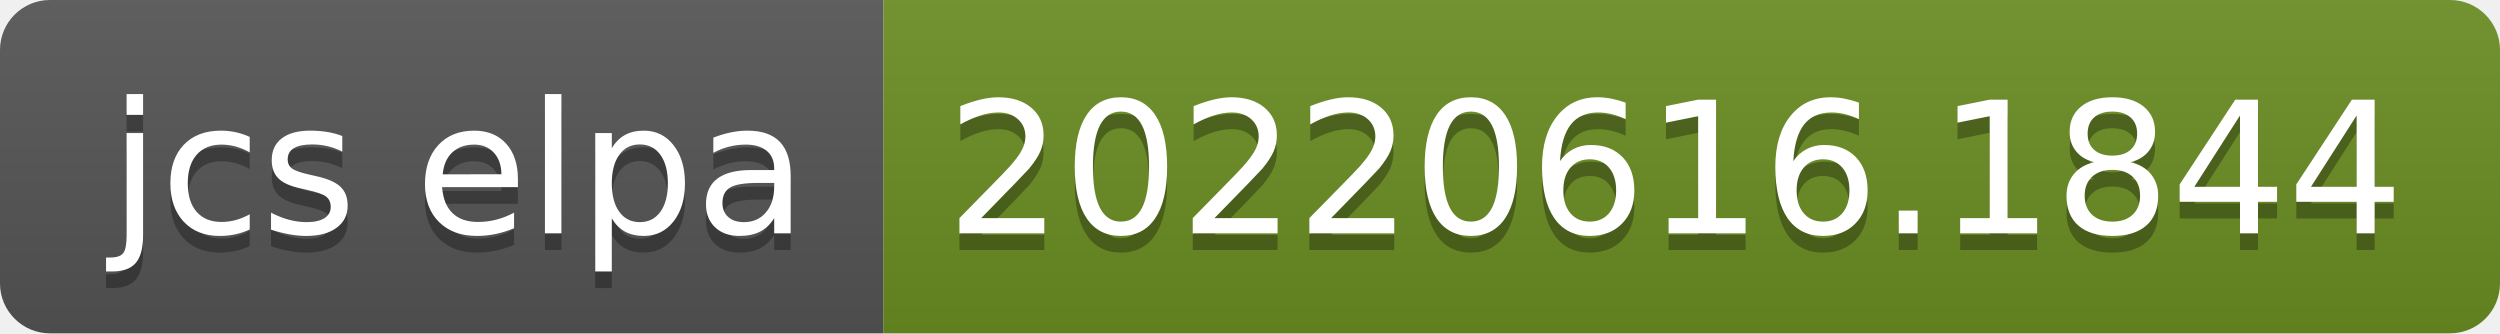
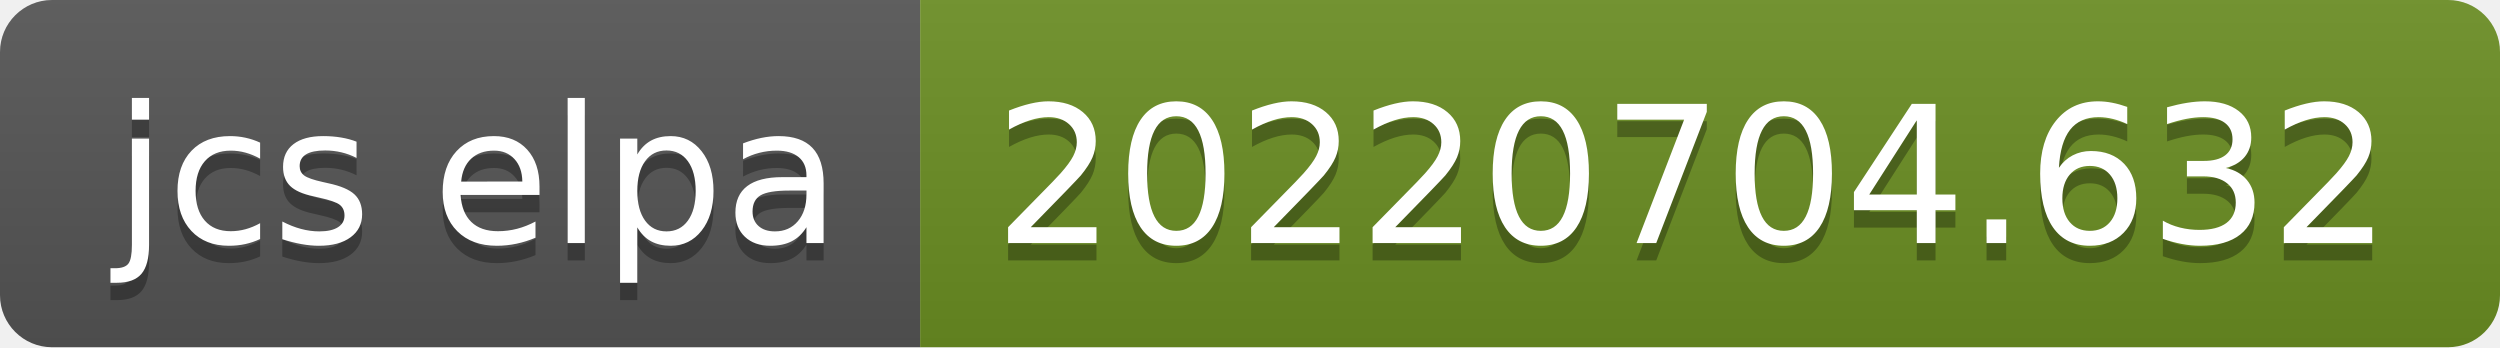
- <svg xmlns="http://www.w3.org/2000/svg" width="150" height="20" role="img" aria-label="jcs elpa: 20220616.1844">
+ <svg xmlns="http://www.w3.org/2000/svg" width="144" height="20" role="img" aria-label="jcs elpa: 20220704.632">
  <linearGradient id="s" x2="0" y2="100%">
    <stop offset="0" stop-color="#bbb" stop-opacity=".1" />
    <stop offset="1" stop-opacity=".1" />
  </linearGradient>
  <clipPath id="r">
-     <rect width="150" height="20" rx="3" fill="#fff" />
+     <rect width="144" height="20" rx="3" fill="#fff" />
  </clipPath>
  <g clip-path="url(#r)">
    <rect width="53" height="20" fill="#555" />
-     <rect x="53" width="97" height="20" fill="#6b8e23" />
-     <rect width="150" height="20" fill="url(#s)" />
+     <rect x="53" width="91" height="20" fill="#6b8e23" />
+     <rect width="144" height="20" fill="url(#s)" />
  </g>
  <g fill="#fff" text-anchor="middle" font-family="Verdana,Geneva,DejaVu Sans,sans-serif" text-rendering="geometricPrecision" font-size="110">
    <text aria-hidden="true" x="275" y="150" fill="#010101" fill-opacity=".3" transform="scale(.1)" textLength="430">jcs elpa</text>
    <text x="275" y="140" transform="scale(.1)" fill="#fff" textLength="430">jcs elpa</text>
-     <text aria-hidden="true" x="1005" y="150" fill="#010101" fill-opacity=".3" transform="scale(.1)" textLength="870">20220616.1844</text>
-     <text x="1005" y="140" transform="scale(.1)" fill="#fff" textLength="870">20220616.1844</text>
+     <text aria-hidden="true" x="975" y="150" fill="#010101" fill-opacity=".3" transform="scale(.1)" textLength="810">20220704.632</text>
+     <text x="975" y="140" transform="scale(.1)" fill="#fff" textLength="810">20220704.632</text>
  </g>
</svg>
